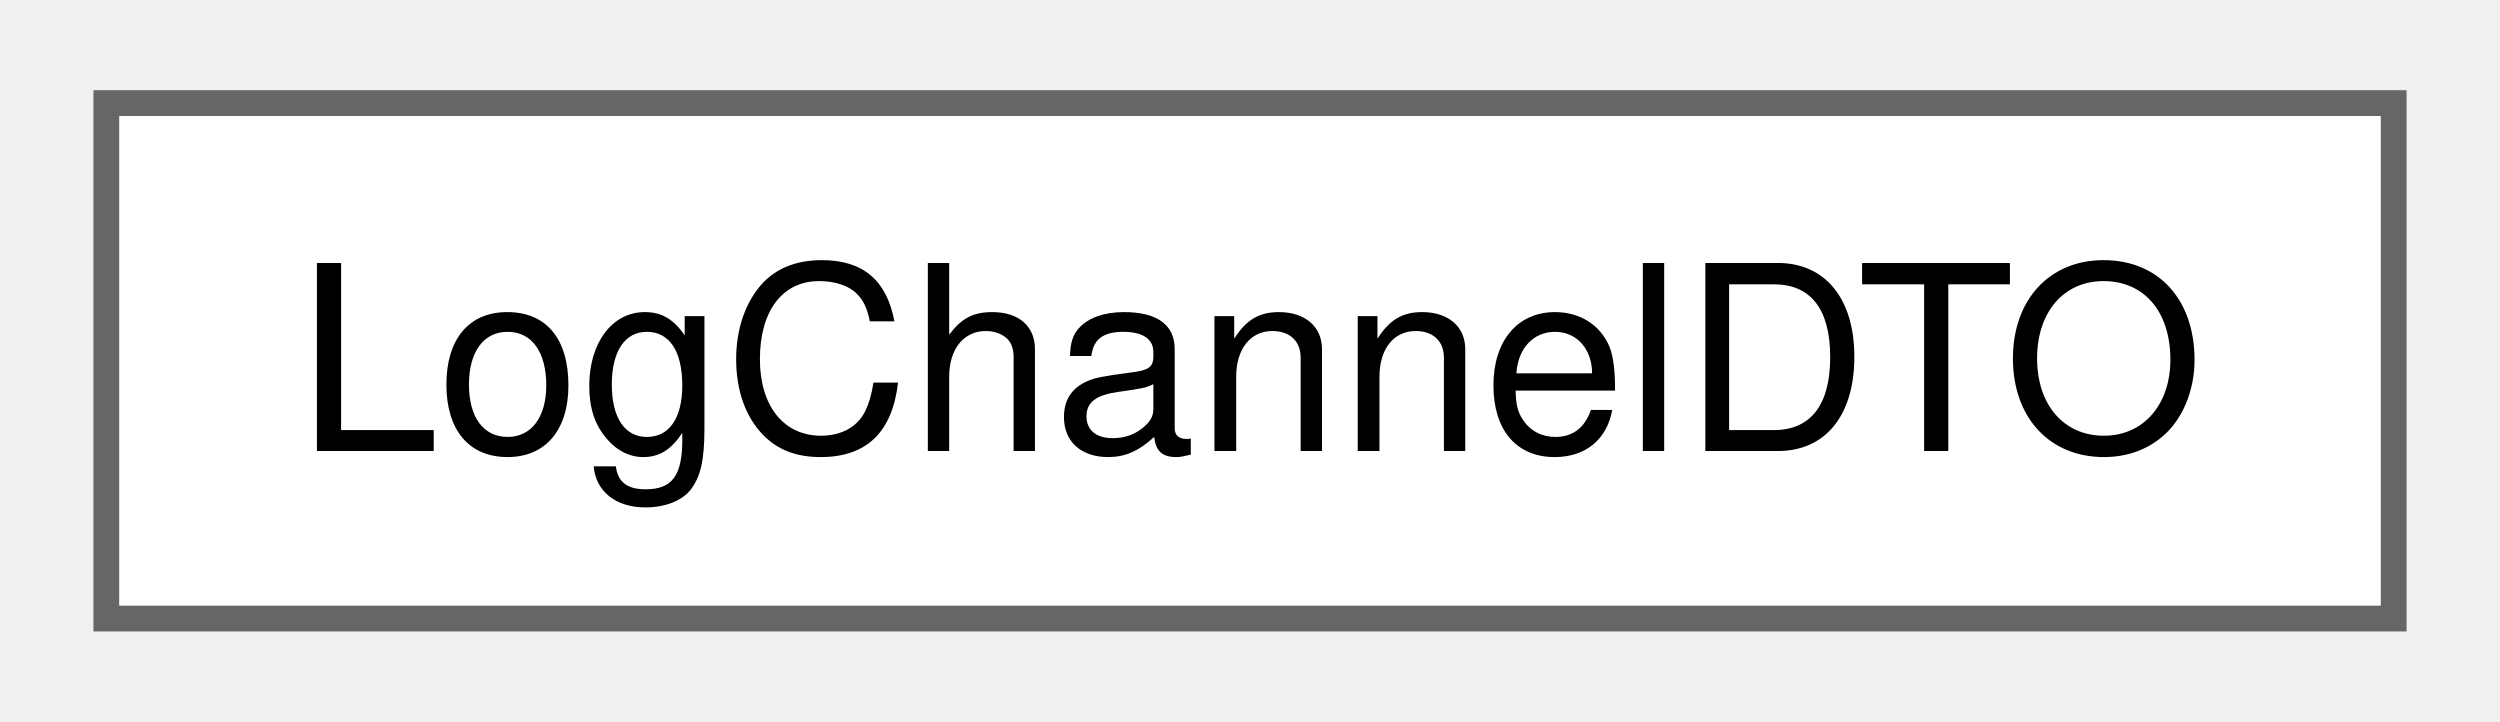
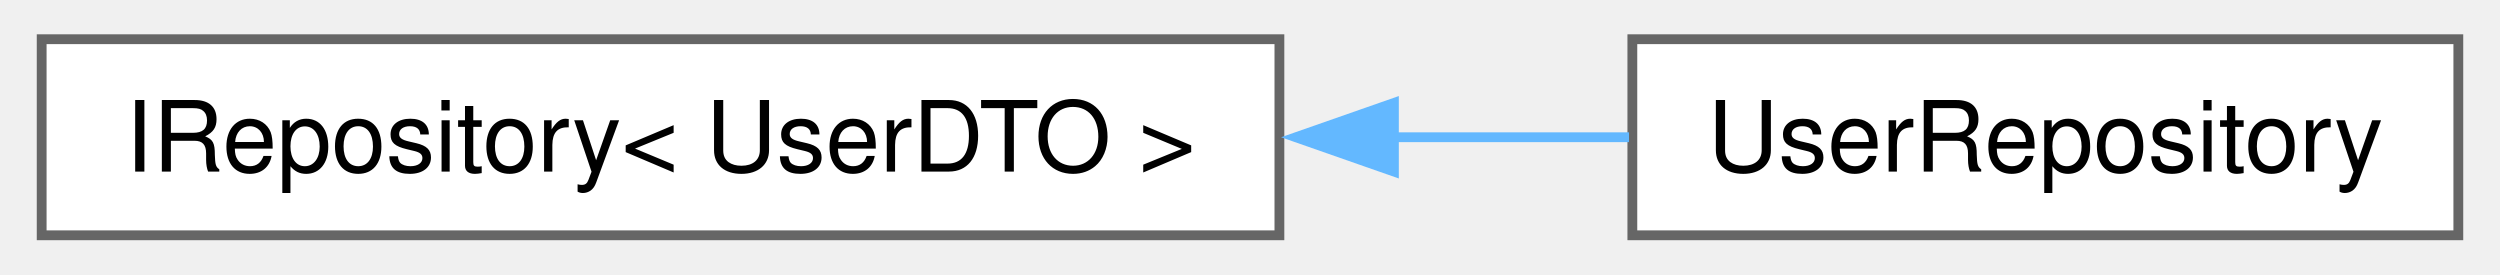
- <svg xmlns="http://www.w3.org/2000/svg" xmlns:xlink="http://www.w3.org/1999/xlink" width="97pt" height="28pt" viewBox="0.00 0.00 96.75 28.00">
+ <svg xmlns="http://www.w3.org/2000/svg" xmlns:xlink="http://www.w3.org/1999/xlink" width="255pt" height="28pt" viewBox="0.00 0.00 254.50 28.00">
  <g id="graph0" class="graph" transform="scale(1 1) rotate(0) translate(4 24)">
    <g id="Node000000" class="node">
      <g id="a_Node000000">
-         <a xlink:href="classLogChannelDTO.html" target="_top" xlink:title=" ">
-           <polygon fill="white" stroke="#666666" points="88.75,-20 0,-20 0,0 88.75,0 88.75,-20" />
-           <text text-anchor="middle" x="44.38" y="-6.5" font-family="Helvetica,sans-Serif" font-size="10.00">LogChannelDTO</text>
+         <a xlink:href="classIRepository.html" target="_top" xlink:title=" ">
+           <polygon fill="white" stroke="#666666" points="126.25,-20 0,-20 0,0 126.25,0 126.25,-20" />
+           <text text-anchor="middle" x="63.12" y="-6.5" font-family="Helvetica,sans-Serif" font-size="10.00">IRepository&lt; UserDTO &gt;</text>
+         </a>
+       </g>
+     </g>
+     <g id="Node000001" class="node">
+       <g id="a_Node000001">
+         <a xlink:href="classUserRepository.html" target="_top" xlink:title=" ">
+           <polygon fill="white" stroke="#666666" points="246.5,-20 162.25,-20 162.25,0 246.5,0 246.5,-20" />
+           <text text-anchor="middle" x="204.38" y="-6.5" font-family="Helvetica,sans-Serif" font-size="10.00">UserRepository</text>
+         </a>
+       </g>
+     </g>
+     <g id="edge39_Node000000_Node000001" class="edge">
+       <g id="a_edge39_Node000000_Node000001">
+         <a xlink:title=" ">
+           <path fill="none" stroke="#63b8ff" d="M137.73,-10C146.02,-10 154.24,-10 161.91,-10" />
+           <polygon fill="#63b8ff" stroke="#63b8ff" points="137.93,-6.5 127.93,-10 137.93,-13.5 137.93,-6.5" />
        </a>
      </g>
    </g>
  </g>
</svg>
